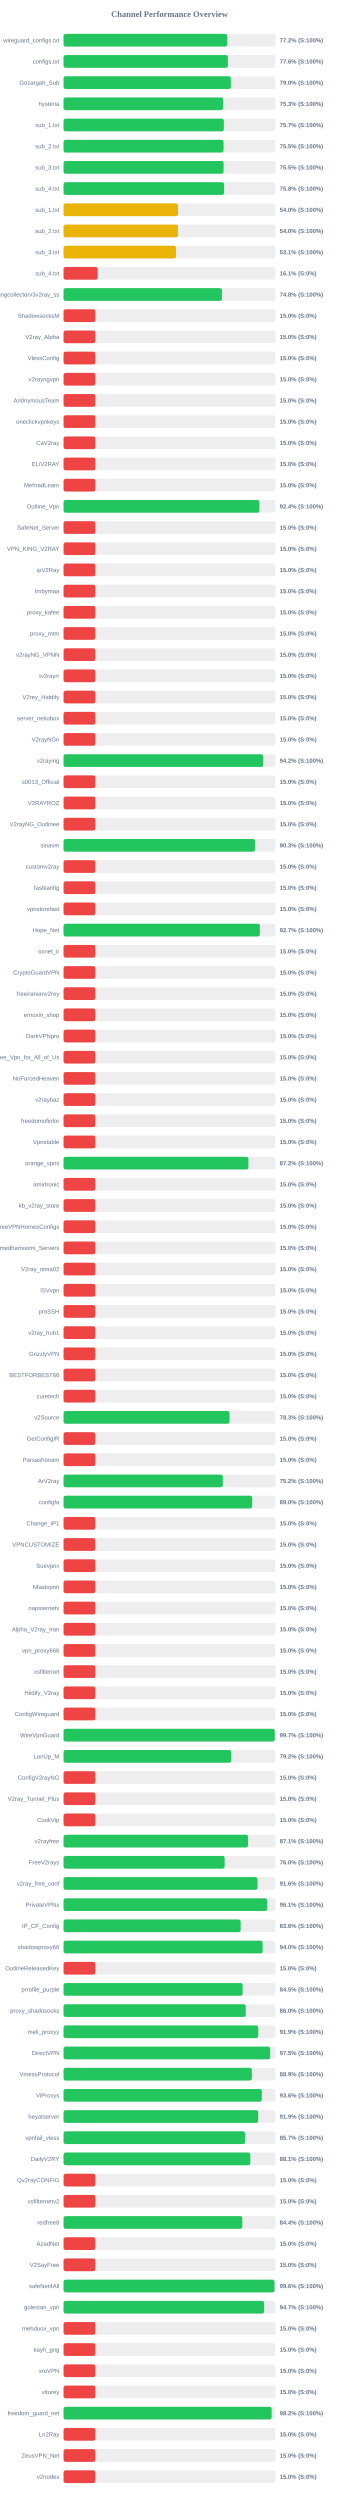
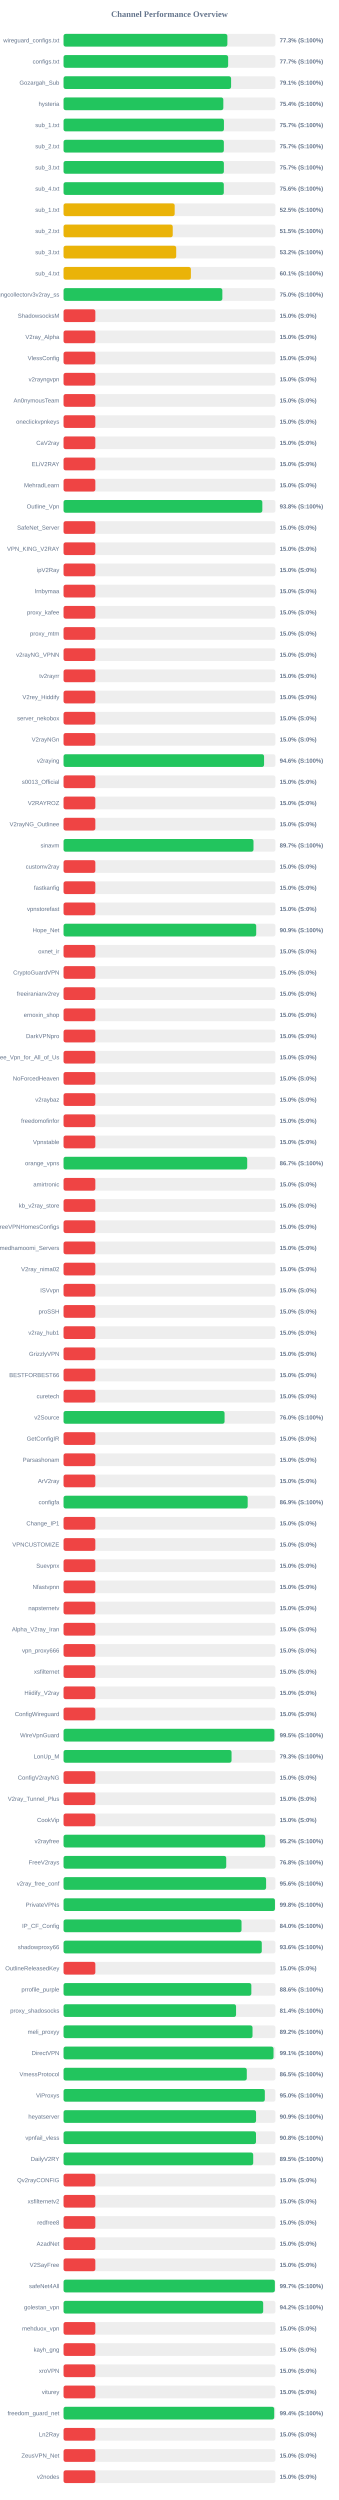
<svg xmlns="http://www.w3.org/2000/svg" width="800" height="5900" version="1.1">
  <style>
        .row { font: 14px Arial; fill: #64748b; }
        .score { font: bold 14px Arial; fill: #64748b; }
    </style>
  <text x="400" y="40" text-anchor="middle" font-size="20px" font-weight="bold" fill="#64748b">Channel Performance Overview</text>
  <rect x="150" y="80" width="500" height="30" fill="#eee" rx="5" />
-   <rect x="150" y="80" width="385.9" height="30" fill="#22c55e" rx="5" />
+   <rect x="150" y="80" width="386.6" height="30" fill="#22c55e" rx="5" />
  <text x="140" y="100" text-anchor="end" class="row">wireguard_configs.txt</text>
-   <text x="660" y="100" text-anchor="start" class="score">77.2% (S:100%)</text>
+   <text x="660" y="100" text-anchor="start" class="score">77.3% (S:100%)</text>
  <rect x="150" y="130" width="500" height="30" fill="#eee" rx="5" />
-   <rect x="150" y="130" width="387.8" height="30" fill="#22c55e" rx="5" />
+   <rect x="150" y="130" width="388.4" height="30" fill="#22c55e" rx="5" />
  <text x="140" y="150" text-anchor="end" class="row">configs.txt</text>
-   <text x="660" y="150" text-anchor="start" class="score">77.6% (S:100%)</text>
+   <text x="660" y="150" text-anchor="start" class="score">77.7% (S:100%)</text>
  <rect x="150" y="180" width="500" height="30" fill="#eee" rx="5" />
-   <rect x="150" y="180" width="394.8" height="30" fill="#22c55e" rx="5" />
+   <rect x="150" y="180" width="395.35" height="30" fill="#22c55e" rx="5" />
  <text x="140" y="200" text-anchor="end" class="row">Gozargah_Sub</text>
-   <text x="660" y="200" text-anchor="start" class="score">79.0% (S:100%)</text>
+   <text x="660" y="200" text-anchor="start" class="score">79.1% (S:100%)</text>
  <rect x="150" y="230" width="500" height="30" fill="#eee" rx="5" />
-   <rect x="150" y="230" width="376.5" height="30" fill="#22c55e" rx="5" />
+   <rect x="150" y="230" width="377.05" height="30" fill="#22c55e" rx="5" />
  <text x="140" y="250" text-anchor="end" class="row">hysteria</text>
-   <text x="660" y="250" text-anchor="start" class="score">75.3% (S:100%)</text>
+   <text x="660" y="250" text-anchor="start" class="score">75.4% (S:100%)</text>
  <rect x="150" y="280" width="500" height="30" fill="#eee" rx="5" />
-   <rect x="150" y="280" width="378.25" height="30" fill="#22c55e" rx="5" />
+   <rect x="150" y="280" width="378.5" height="30" fill="#22c55e" rx="5" />
  <text x="140" y="300" text-anchor="end" class="row">sub_1.txt</text>
  <text x="660" y="300" text-anchor="start" class="score">75.7% (S:100%)</text>
  <rect x="150" y="330" width="500" height="30" fill="#eee" rx="5" />
-   <rect x="150" y="330" width="377.55" height="30" fill="#22c55e" rx="5" />
+   <rect x="150" y="330" width="378.3" height="30" fill="#22c55e" rx="5" />
  <text x="140" y="350" text-anchor="end" class="row">sub_2.txt</text>
-   <text x="660" y="350" text-anchor="start" class="score">75.5% (S:100%)</text>
+   <text x="660" y="350" text-anchor="start" class="score">75.7% (S:100%)</text>
  <rect x="150" y="380" width="500" height="30" fill="#eee" rx="5" />
-   <rect x="150" y="380" width="377.75" height="30" fill="#22c55e" rx="5" />
+   <rect x="150" y="380" width="378.35" height="30" fill="#22c55e" rx="5" />
  <text x="140" y="400" text-anchor="end" class="row">sub_3.txt</text>
-   <text x="660" y="400" text-anchor="start" class="score">75.5% (S:100%)</text>
+   <text x="660" y="400" text-anchor="start" class="score">75.7% (S:100%)</text>
  <rect x="150" y="430" width="500" height="30" fill="#eee" rx="5" />
-   <rect x="150" y="430" width="378.85" height="30" fill="#22c55e" rx="5" />
+   <rect x="150" y="430" width="378.2" height="30" fill="#22c55e" rx="5" />
  <text x="140" y="450" text-anchor="end" class="row">sub_4.txt</text>
-   <text x="660" y="450" text-anchor="start" class="score">75.8% (S:100%)</text>
+   <text x="660" y="450" text-anchor="start" class="score">75.6% (S:100%)</text>
  <rect x="150" y="480" width="500" height="30" fill="#eee" rx="5" />
-   <rect x="150" y="480" width="270.1" height="30" fill="#eab308" rx="5" />
+   <rect x="150" y="480" width="262.25" height="30" fill="#eab308" rx="5" />
  <text x="140" y="500" text-anchor="end" class="row">sub_1.txt</text>
-   <text x="660" y="500" text-anchor="start" class="score">54.0% (S:100%)</text>
+   <text x="660" y="500" text-anchor="start" class="score">52.5% (S:100%)</text>
  <rect x="150" y="530" width="500" height="30" fill="#eee" rx="5" />
-   <rect x="150" y="530" width="269.9" height="30" fill="#eab308" rx="5" />
+   <rect x="150" y="530" width="257.65" height="30" fill="#eab308" rx="5" />
  <text x="140" y="550" text-anchor="end" class="row">sub_2.txt</text>
-   <text x="660" y="550" text-anchor="start" class="score">54.0% (S:100%)</text>
+   <text x="660" y="550" text-anchor="start" class="score">51.5% (S:100%)</text>
  <rect x="150" y="580" width="500" height="30" fill="#eee" rx="5" />
-   <rect x="150" y="580" width="265.35" height="30" fill="#eab308" rx="5" />
+   <rect x="150" y="580" width="265.85" height="30" fill="#eab308" rx="5" />
  <text x="140" y="600" text-anchor="end" class="row">sub_3.txt</text>
-   <text x="660" y="600" text-anchor="start" class="score">53.1% (S:100%)</text>
+   <text x="660" y="600" text-anchor="start" class="score">53.2% (S:100%)</text>
  <rect x="150" y="630" width="500" height="30" fill="#eee" rx="5" />
-   <rect x="150" y="630" width="80.6" height="30" fill="#ef4444" rx="5" />
+   <rect x="150" y="630" width="300.5" height="30" fill="#eab308" rx="5" />
  <text x="140" y="650" text-anchor="end" class="row">sub_4.txt</text>
-   <text x="660" y="650" text-anchor="start" class="score">16.1% (S:0%)</text>
+   <text x="660" y="650" text-anchor="start" class="score">60.1% (S:100%)</text>
  <rect x="150" y="680" width="500" height="30" fill="#eee" rx="5" />
-   <rect x="150" y="680" width="373.75" height="30" fill="#22c55e" rx="5" />
+   <rect x="150" y="680" width="374.75" height="30" fill="#22c55e" rx="5" />
  <text x="140" y="700" text-anchor="end" class="row">kayhgngcollectorv3v2ray_ss</text>
-   <text x="660" y="700" text-anchor="start" class="score">74.8% (S:100%)</text>
+   <text x="660" y="700" text-anchor="start" class="score">75.0% (S:100%)</text>
  <rect x="150" y="730" width="500" height="30" fill="#eee" rx="5" />
  <rect x="150" y="730" width="75.0" height="30" fill="#ef4444" rx="5" />
  <text x="140" y="750" text-anchor="end" class="row">ShadowsocksM</text>
  <text x="660" y="750" text-anchor="start" class="score">15.0% (S:0%)</text>
  <rect x="150" y="780" width="500" height="30" fill="#eee" rx="5" />
  <rect x="150" y="780" width="75.0" height="30" fill="#ef4444" rx="5" />
  <text x="140" y="800" text-anchor="end" class="row">V2ray_Alpha</text>
  <text x="660" y="800" text-anchor="start" class="score">15.0% (S:0%)</text>
  <rect x="150" y="830" width="500" height="30" fill="#eee" rx="5" />
  <rect x="150" y="830" width="75.0" height="30" fill="#ef4444" rx="5" />
  <text x="140" y="850" text-anchor="end" class="row">VlessConfig</text>
  <text x="660" y="850" text-anchor="start" class="score">15.0% (S:0%)</text>
  <rect x="150" y="880" width="500" height="30" fill="#eee" rx="5" />
  <rect x="150" y="880" width="75.0" height="30" fill="#ef4444" rx="5" />
  <text x="140" y="900" text-anchor="end" class="row">v2rayngvpn</text>
  <text x="660" y="900" text-anchor="start" class="score">15.0% (S:0%)</text>
  <rect x="150" y="930" width="500" height="30" fill="#eee" rx="5" />
  <rect x="150" y="930" width="75.0" height="30" fill="#ef4444" rx="5" />
  <text x="140" y="950" text-anchor="end" class="row">An0nymousTeam</text>
  <text x="660" y="950" text-anchor="start" class="score">15.0% (S:0%)</text>
  <rect x="150" y="980" width="500" height="30" fill="#eee" rx="5" />
  <rect x="150" y="980" width="75.0" height="30" fill="#ef4444" rx="5" />
  <text x="140" y="1000" text-anchor="end" class="row">oneclickvpnkeys</text>
  <text x="660" y="1000" text-anchor="start" class="score">15.0% (S:0%)</text>
  <rect x="150" y="1030" width="500" height="30" fill="#eee" rx="5" />
  <rect x="150" y="1030" width="75.0" height="30" fill="#ef4444" rx="5" />
  <text x="140" y="1050" text-anchor="end" class="row">CaV2ray</text>
  <text x="660" y="1050" text-anchor="start" class="score">15.0% (S:0%)</text>
  <rect x="150" y="1080" width="500" height="30" fill="#eee" rx="5" />
  <rect x="150" y="1080" width="75.0" height="30" fill="#ef4444" rx="5" />
  <text x="140" y="1100" text-anchor="end" class="row">ELiV2RAY</text>
  <text x="660" y="1100" text-anchor="start" class="score">15.0% (S:0%)</text>
  <rect x="150" y="1130" width="500" height="30" fill="#eee" rx="5" />
  <rect x="150" y="1130" width="75.0" height="30" fill="#ef4444" rx="5" />
  <text x="140" y="1150" text-anchor="end" class="row">MehradLearn</text>
  <text x="660" y="1150" text-anchor="start" class="score">15.0% (S:0%)</text>
  <rect x="150" y="1180" width="500" height="30" fill="#eee" rx="5" />
-   <rect x="150" y="1180" width="462.15" height="30" fill="#22c55e" rx="5" />
+   <rect x="150" y="1180" width="469.1" height="30" fill="#22c55e" rx="5" />
  <text x="140" y="1200" text-anchor="end" class="row">Outline_Vpn</text>
-   <text x="660" y="1200" text-anchor="start" class="score">92.4% (S:100%)</text>
+   <text x="660" y="1200" text-anchor="start" class="score">93.8% (S:100%)</text>
  <rect x="150" y="1230" width="500" height="30" fill="#eee" rx="5" />
  <rect x="150" y="1230" width="75.0" height="30" fill="#ef4444" rx="5" />
  <text x="140" y="1250" text-anchor="end" class="row">SafeNet_Server</text>
  <text x="660" y="1250" text-anchor="start" class="score">15.0% (S:0%)</text>
  <rect x="150" y="1280" width="500" height="30" fill="#eee" rx="5" />
  <rect x="150" y="1280" width="75.0" height="30" fill="#ef4444" rx="5" />
  <text x="140" y="1300" text-anchor="end" class="row">VPN_KING_V2RAY</text>
  <text x="660" y="1300" text-anchor="start" class="score">15.0% (S:0%)</text>
  <rect x="150" y="1330" width="500" height="30" fill="#eee" rx="5" />
  <rect x="150" y="1330" width="75.0" height="30" fill="#ef4444" rx="5" />
  <text x="140" y="1350" text-anchor="end" class="row">ipV2Ray</text>
  <text x="660" y="1350" text-anchor="start" class="score">15.0% (S:0%)</text>
  <rect x="150" y="1380" width="500" height="30" fill="#eee" rx="5" />
  <rect x="150" y="1380" width="75.0" height="30" fill="#ef4444" rx="5" />
  <text x="140" y="1400" text-anchor="end" class="row">lrnbymaa</text>
  <text x="660" y="1400" text-anchor="start" class="score">15.0% (S:0%)</text>
  <rect x="150" y="1430" width="500" height="30" fill="#eee" rx="5" />
  <rect x="150" y="1430" width="75.0" height="30" fill="#ef4444" rx="5" />
  <text x="140" y="1450" text-anchor="end" class="row">proxy_kafee</text>
  <text x="660" y="1450" text-anchor="start" class="score">15.0% (S:0%)</text>
  <rect x="150" y="1480" width="500" height="30" fill="#eee" rx="5" />
  <rect x="150" y="1480" width="75.0" height="30" fill="#ef4444" rx="5" />
  <text x="140" y="1500" text-anchor="end" class="row">proxy_mtm</text>
  <text x="660" y="1500" text-anchor="start" class="score">15.0% (S:0%)</text>
  <rect x="150" y="1530" width="500" height="30" fill="#eee" rx="5" />
  <rect x="150" y="1530" width="75.0" height="30" fill="#ef4444" rx="5" />
  <text x="140" y="1550" text-anchor="end" class="row">v2rayNG_VPNN</text>
  <text x="660" y="1550" text-anchor="start" class="score">15.0% (S:0%)</text>
  <rect x="150" y="1580" width="500" height="30" fill="#eee" rx="5" />
  <rect x="150" y="1580" width="75.0" height="30" fill="#ef4444" rx="5" />
  <text x="140" y="1600" text-anchor="end" class="row">tv2rayrr</text>
  <text x="660" y="1600" text-anchor="start" class="score">15.0% (S:0%)</text>
  <rect x="150" y="1630" width="500" height="30" fill="#eee" rx="5" />
  <rect x="150" y="1630" width="75.0" height="30" fill="#ef4444" rx="5" />
  <text x="140" y="1650" text-anchor="end" class="row">V2rey_Hiddify</text>
  <text x="660" y="1650" text-anchor="start" class="score">15.0% (S:0%)</text>
  <rect x="150" y="1680" width="500" height="30" fill="#eee" rx="5" />
  <rect x="150" y="1680" width="75.0" height="30" fill="#ef4444" rx="5" />
  <text x="140" y="1700" text-anchor="end" class="row">server_nekobox</text>
  <text x="660" y="1700" text-anchor="start" class="score">15.0% (S:0%)</text>
  <rect x="150" y="1730" width="500" height="30" fill="#eee" rx="5" />
  <rect x="150" y="1730" width="75.0" height="30" fill="#ef4444" rx="5" />
  <text x="140" y="1750" text-anchor="end" class="row">V2rayNGn</text>
  <text x="660" y="1750" text-anchor="start" class="score">15.0% (S:0%)</text>
  <rect x="150" y="1780" width="500" height="30" fill="#eee" rx="5" />
-   <rect x="150" y="1780" width="470.9" height="30" fill="#22c55e" rx="5" />
+   <rect x="150" y="1780" width="473.2" height="30" fill="#22c55e" rx="5" />
  <text x="140" y="1800" text-anchor="end" class="row">v2raying</text>
-   <text x="660" y="1800" text-anchor="start" class="score">94.2% (S:100%)</text>
+   <text x="660" y="1800" text-anchor="start" class="score">94.6% (S:100%)</text>
  <rect x="150" y="1830" width="500" height="30" fill="#eee" rx="5" />
  <rect x="150" y="1830" width="75.0" height="30" fill="#ef4444" rx="5" />
  <text x="140" y="1850" text-anchor="end" class="row">s0013_Official</text>
  <text x="660" y="1850" text-anchor="start" class="score">15.0% (S:0%)</text>
  <rect x="150" y="1880" width="500" height="30" fill="#eee" rx="5" />
  <rect x="150" y="1880" width="75.0" height="30" fill="#ef4444" rx="5" />
  <text x="140" y="1900" text-anchor="end" class="row">V2RAYROZ</text>
  <text x="660" y="1900" text-anchor="start" class="score">15.0% (S:0%)</text>
  <rect x="150" y="1930" width="500" height="30" fill="#eee" rx="5" />
  <rect x="150" y="1930" width="75.0" height="30" fill="#ef4444" rx="5" />
  <text x="140" y="1950" text-anchor="end" class="row">V2rayNG_Outlinee</text>
  <text x="660" y="1950" text-anchor="start" class="score">15.0% (S:0%)</text>
  <rect x="150" y="1980" width="500" height="30" fill="#eee" rx="5" />
-   <rect x="150" y="1980" width="451.75" height="30" fill="#22c55e" rx="5" />
+   <rect x="150" y="1980" width="448.25" height="30" fill="#22c55e" rx="5" />
  <text x="140" y="2000" text-anchor="end" class="row">sinavm</text>
-   <text x="660" y="2000" text-anchor="start" class="score">90.3% (S:100%)</text>
+   <text x="660" y="2000" text-anchor="start" class="score">89.7% (S:100%)</text>
  <rect x="150" y="2030" width="500" height="30" fill="#eee" rx="5" />
  <rect x="150" y="2030" width="75.0" height="30" fill="#ef4444" rx="5" />
  <text x="140" y="2050" text-anchor="end" class="row">customv2ray</text>
  <text x="660" y="2050" text-anchor="start" class="score">15.0% (S:0%)</text>
  <rect x="150" y="2080" width="500" height="30" fill="#eee" rx="5" />
  <rect x="150" y="2080" width="75.0" height="30" fill="#ef4444" rx="5" />
  <text x="140" y="2100" text-anchor="end" class="row">fastkanfig</text>
  <text x="660" y="2100" text-anchor="start" class="score">15.0% (S:0%)</text>
  <rect x="150" y="2130" width="500" height="30" fill="#eee" rx="5" />
  <rect x="150" y="2130" width="75.0" height="30" fill="#ef4444" rx="5" />
  <text x="140" y="2150" text-anchor="end" class="row">vpnstorefast</text>
  <text x="660" y="2150" text-anchor="start" class="score">15.0% (S:0%)</text>
  <rect x="150" y="2180" width="500" height="30" fill="#eee" rx="5" />
-   <rect x="150" y="2180" width="463.25" height="30" fill="#22c55e" rx="5" />
+   <rect x="150" y="2180" width="454.65" height="30" fill="#22c55e" rx="5" />
  <text x="140" y="2200" text-anchor="end" class="row">Hope_Net</text>
-   <text x="660" y="2200" text-anchor="start" class="score">92.7% (S:100%)</text>
+   <text x="660" y="2200" text-anchor="start" class="score">90.9% (S:100%)</text>
  <rect x="150" y="2230" width="500" height="30" fill="#eee" rx="5" />
  <rect x="150" y="2230" width="75.0" height="30" fill="#ef4444" rx="5" />
  <text x="140" y="2250" text-anchor="end" class="row">oxnet_ir</text>
  <text x="660" y="2250" text-anchor="start" class="score">15.0% (S:0%)</text>
  <rect x="150" y="2280" width="500" height="30" fill="#eee" rx="5" />
  <rect x="150" y="2280" width="75.0" height="30" fill="#ef4444" rx="5" />
  <text x="140" y="2300" text-anchor="end" class="row">CryptoGuardVPN</text>
  <text x="660" y="2300" text-anchor="start" class="score">15.0% (S:0%)</text>
  <rect x="150" y="2330" width="500" height="30" fill="#eee" rx="5" />
  <rect x="150" y="2330" width="75.0" height="30" fill="#ef4444" rx="5" />
  <text x="140" y="2350" text-anchor="end" class="row">freeiranianv2rey</text>
  <text x="660" y="2350" text-anchor="start" class="score">15.0% (S:0%)</text>
  <rect x="150" y="2380" width="500" height="30" fill="#eee" rx="5" />
  <rect x="150" y="2380" width="75.0" height="30" fill="#ef4444" rx="5" />
  <text x="140" y="2400" text-anchor="end" class="row">ernoxin_shop</text>
  <text x="660" y="2400" text-anchor="start" class="score">15.0% (S:0%)</text>
  <rect x="150" y="2430" width="500" height="30" fill="#eee" rx="5" />
  <rect x="150" y="2430" width="75.0" height="30" fill="#ef4444" rx="5" />
  <text x="140" y="2450" text-anchor="end" class="row">DarkVPNpro</text>
  <text x="660" y="2450" text-anchor="start" class="score">15.0% (S:0%)</text>
  <rect x="150" y="2480" width="500" height="30" fill="#eee" rx="5" />
  <rect x="150" y="2480" width="75.0" height="30" fill="#ef4444" rx="5" />
  <text x="140" y="2500" text-anchor="end" class="row">Free_Vpn_for_All_of_Us</text>
  <text x="660" y="2500" text-anchor="start" class="score">15.0% (S:0%)</text>
  <rect x="150" y="2530" width="500" height="30" fill="#eee" rx="5" />
  <rect x="150" y="2530" width="75.0" height="30" fill="#ef4444" rx="5" />
  <text x="140" y="2550" text-anchor="end" class="row">NoForcedHeaven</text>
  <text x="660" y="2550" text-anchor="start" class="score">15.0% (S:0%)</text>
  <rect x="150" y="2580" width="500" height="30" fill="#eee" rx="5" />
  <rect x="150" y="2580" width="75.0" height="30" fill="#ef4444" rx="5" />
  <text x="140" y="2600" text-anchor="end" class="row">v2raybaz</text>
  <text x="660" y="2600" text-anchor="start" class="score">15.0% (S:0%)</text>
  <rect x="150" y="2630" width="500" height="30" fill="#eee" rx="5" />
  <rect x="150" y="2630" width="75.0" height="30" fill="#ef4444" rx="5" />
  <text x="140" y="2650" text-anchor="end" class="row">freedomofinfor</text>
  <text x="660" y="2650" text-anchor="start" class="score">15.0% (S:0%)</text>
  <rect x="150" y="2680" width="500" height="30" fill="#eee" rx="5" />
  <rect x="150" y="2680" width="75.0" height="30" fill="#ef4444" rx="5" />
  <text x="140" y="2700" text-anchor="end" class="row">Vpnstable</text>
  <text x="660" y="2700" text-anchor="start" class="score">15.0% (S:0%)</text>
  <rect x="150" y="2730" width="500" height="30" fill="#eee" rx="5" />
-   <rect x="150" y="2730" width="436.25" height="30" fill="#22c55e" rx="5" />
+   <rect x="150" y="2730" width="433.4" height="30" fill="#22c55e" rx="5" />
  <text x="140" y="2750" text-anchor="end" class="row">orange_vpns</text>
-   <text x="660" y="2750" text-anchor="start" class="score">87.2% (S:100%)</text>
+   <text x="660" y="2750" text-anchor="start" class="score">86.7% (S:100%)</text>
  <rect x="150" y="2780" width="500" height="30" fill="#eee" rx="5" />
  <rect x="150" y="2780" width="75.0" height="30" fill="#ef4444" rx="5" />
  <text x="140" y="2800" text-anchor="end" class="row">amirtronic</text>
  <text x="660" y="2800" text-anchor="start" class="score">15.0% (S:0%)</text>
  <rect x="150" y="2830" width="500" height="30" fill="#eee" rx="5" />
  <rect x="150" y="2830" width="75.0" height="30" fill="#ef4444" rx="5" />
  <text x="140" y="2850" text-anchor="end" class="row">kb_v2ray_store</text>
  <text x="660" y="2850" text-anchor="start" class="score">15.0% (S:0%)</text>
  <rect x="150" y="2880" width="500" height="30" fill="#eee" rx="5" />
  <rect x="150" y="2880" width="75.0" height="30" fill="#ef4444" rx="5" />
  <text x="140" y="2900" text-anchor="end" class="row">FreeVPNHomesConfigs</text>
  <text x="660" y="2900" text-anchor="start" class="score">15.0% (S:0%)</text>
  <rect x="150" y="2930" width="500" height="30" fill="#eee" rx="5" />
  <rect x="150" y="2930" width="75.0" height="30" fill="#ef4444" rx="5" />
  <text x="140" y="2950" text-anchor="end" class="row">Ahmedhamoomi_Servers</text>
  <text x="660" y="2950" text-anchor="start" class="score">15.0% (S:0%)</text>
  <rect x="150" y="2980" width="500" height="30" fill="#eee" rx="5" />
  <rect x="150" y="2980" width="75.0" height="30" fill="#ef4444" rx="5" />
  <text x="140" y="3000" text-anchor="end" class="row">V2ray_nima02</text>
  <text x="660" y="3000" text-anchor="start" class="score">15.0% (S:0%)</text>
  <rect x="150" y="3030" width="500" height="30" fill="#eee" rx="5" />
  <rect x="150" y="3030" width="75.0" height="30" fill="#ef4444" rx="5" />
  <text x="140" y="3050" text-anchor="end" class="row">ISVvpn</text>
  <text x="660" y="3050" text-anchor="start" class="score">15.0% (S:0%)</text>
  <rect x="150" y="3080" width="500" height="30" fill="#eee" rx="5" />
  <rect x="150" y="3080" width="75.0" height="30" fill="#ef4444" rx="5" />
  <text x="140" y="3100" text-anchor="end" class="row">proSSH</text>
  <text x="660" y="3100" text-anchor="start" class="score">15.0% (S:0%)</text>
  <rect x="150" y="3130" width="500" height="30" fill="#eee" rx="5" />
  <rect x="150" y="3130" width="75.0" height="30" fill="#ef4444" rx="5" />
  <text x="140" y="3150" text-anchor="end" class="row">v2ray_hub1</text>
  <text x="660" y="3150" text-anchor="start" class="score">15.0% (S:0%)</text>
  <rect x="150" y="3180" width="500" height="30" fill="#eee" rx="5" />
  <rect x="150" y="3180" width="75.0" height="30" fill="#ef4444" rx="5" />
  <text x="140" y="3200" text-anchor="end" class="row">GrizzlyVPN</text>
  <text x="660" y="3200" text-anchor="start" class="score">15.0% (S:0%)</text>
  <rect x="150" y="3230" width="500" height="30" fill="#eee" rx="5" />
  <rect x="150" y="3230" width="75.0" height="30" fill="#ef4444" rx="5" />
  <text x="140" y="3250" text-anchor="end" class="row">BESTFORBEST66</text>
  <text x="660" y="3250" text-anchor="start" class="score">15.0% (S:0%)</text>
  <rect x="150" y="3280" width="500" height="30" fill="#eee" rx="5" />
  <rect x="150" y="3280" width="75.0" height="30" fill="#ef4444" rx="5" />
  <text x="140" y="3300" text-anchor="end" class="row">curetech</text>
  <text x="660" y="3300" text-anchor="start" class="score">15.0% (S:0%)</text>
  <rect x="150" y="3330" width="500" height="30" fill="#eee" rx="5" />
-   <rect x="150" y="3330" width="391.7" height="30" fill="#22c55e" rx="5" />
+   <rect x="150" y="3330" width="380.0" height="30" fill="#22c55e" rx="5" />
  <text x="140" y="3350" text-anchor="end" class="row">v2Source</text>
-   <text x="660" y="3350" text-anchor="start" class="score">78.3% (S:100%)</text>
+   <text x="660" y="3350" text-anchor="start" class="score">76.0% (S:100%)</text>
  <rect x="150" y="3380" width="500" height="30" fill="#eee" rx="5" />
  <rect x="150" y="3380" width="75.0" height="30" fill="#ef4444" rx="5" />
  <text x="140" y="3400" text-anchor="end" class="row">GetConfigIR</text>
  <text x="660" y="3400" text-anchor="start" class="score">15.0% (S:0%)</text>
  <rect x="150" y="3430" width="500" height="30" fill="#eee" rx="5" />
  <rect x="150" y="3430" width="75.0" height="30" fill="#ef4444" rx="5" />
  <text x="140" y="3450" text-anchor="end" class="row">Parsashonam</text>
  <text x="660" y="3450" text-anchor="start" class="score">15.0% (S:0%)</text>
  <rect x="150" y="3480" width="500" height="30" fill="#eee" rx="5" />
-   <rect x="150" y="3480" width="375.9" height="30" fill="#22c55e" rx="5" />
+   <rect x="150" y="3480" width="75.0" height="30" fill="#ef4444" rx="5" />
  <text x="140" y="3500" text-anchor="end" class="row">ArV2ray</text>
-   <text x="660" y="3500" text-anchor="start" class="score">75.2% (S:100%)</text>
+   <text x="660" y="3500" text-anchor="start" class="score">15.0% (S:0%)</text>
  <rect x="150" y="3530" width="500" height="30" fill="#eee" rx="5" />
-   <rect x="150" y="3530" width="445.25" height="30" fill="#22c55e" rx="5" />
+   <rect x="150" y="3530" width="434.55" height="30" fill="#22c55e" rx="5" />
  <text x="140" y="3550" text-anchor="end" class="row">configfa</text>
-   <text x="660" y="3550" text-anchor="start" class="score">89.0% (S:100%)</text>
+   <text x="660" y="3550" text-anchor="start" class="score">86.9% (S:100%)</text>
  <rect x="150" y="3580" width="500" height="30" fill="#eee" rx="5" />
  <rect x="150" y="3580" width="75.0" height="30" fill="#ef4444" rx="5" />
  <text x="140" y="3600" text-anchor="end" class="row">Change_IP1</text>
  <text x="660" y="3600" text-anchor="start" class="score">15.0% (S:0%)</text>
  <rect x="150" y="3630" width="500" height="30" fill="#eee" rx="5" />
  <rect x="150" y="3630" width="75.0" height="30" fill="#ef4444" rx="5" />
  <text x="140" y="3650" text-anchor="end" class="row">VPNCUSTOMIZE</text>
  <text x="660" y="3650" text-anchor="start" class="score">15.0% (S:0%)</text>
  <rect x="150" y="3680" width="500" height="30" fill="#eee" rx="5" />
  <rect x="150" y="3680" width="75.0" height="30" fill="#ef4444" rx="5" />
  <text x="140" y="3700" text-anchor="end" class="row">Suevpnx</text>
  <text x="660" y="3700" text-anchor="start" class="score">15.0% (S:0%)</text>
  <rect x="150" y="3730" width="500" height="30" fill="#eee" rx="5" />
  <rect x="150" y="3730" width="75.0" height="30" fill="#ef4444" rx="5" />
  <text x="140" y="3750" text-anchor="end" class="row">Nfastvpnn</text>
  <text x="660" y="3750" text-anchor="start" class="score">15.0% (S:0%)</text>
  <rect x="150" y="3780" width="500" height="30" fill="#eee" rx="5" />
  <rect x="150" y="3780" width="75.0" height="30" fill="#ef4444" rx="5" />
  <text x="140" y="3800" text-anchor="end" class="row">napsternetv</text>
  <text x="660" y="3800" text-anchor="start" class="score">15.0% (S:0%)</text>
  <rect x="150" y="3830" width="500" height="30" fill="#eee" rx="5" />
  <rect x="150" y="3830" width="75.0" height="30" fill="#ef4444" rx="5" />
  <text x="140" y="3850" text-anchor="end" class="row">Alpha_V2ray_Iran</text>
  <text x="660" y="3850" text-anchor="start" class="score">15.0% (S:0%)</text>
  <rect x="150" y="3880" width="500" height="30" fill="#eee" rx="5" />
  <rect x="150" y="3880" width="75.0" height="30" fill="#ef4444" rx="5" />
  <text x="140" y="3900" text-anchor="end" class="row">vpn_proxy666</text>
  <text x="660" y="3900" text-anchor="start" class="score">15.0% (S:0%)</text>
  <rect x="150" y="3930" width="500" height="30" fill="#eee" rx="5" />
  <rect x="150" y="3930" width="75.0" height="30" fill="#ef4444" rx="5" />
  <text x="140" y="3950" text-anchor="end" class="row">xsfilternet</text>
  <text x="660" y="3950" text-anchor="start" class="score">15.0% (S:0%)</text>
  <rect x="150" y="3980" width="500" height="30" fill="#eee" rx="5" />
  <rect x="150" y="3980" width="75.0" height="30" fill="#ef4444" rx="5" />
  <text x="140" y="4000" text-anchor="end" class="row">Hiidify_V2ray</text>
  <text x="660" y="4000" text-anchor="start" class="score">15.0% (S:0%)</text>
  <rect x="150" y="4030" width="500" height="30" fill="#eee" rx="5" />
  <rect x="150" y="4030" width="75.0" height="30" fill="#ef4444" rx="5" />
  <text x="140" y="4050" text-anchor="end" class="row">ConfigWireguard</text>
  <text x="660" y="4050" text-anchor="start" class="score">15.0% (S:0%)</text>
  <rect x="150" y="4080" width="500" height="30" fill="#eee" rx="5" />
-   <rect x="150" y="4080" width="498.45" height="30" fill="#22c55e" rx="5" />
+   <rect x="150" y="4080" width="497.55" height="30" fill="#22c55e" rx="5" />
  <text x="140" y="4100" text-anchor="end" class="row">WireVpnGuard</text>
-   <text x="660" y="4100" text-anchor="start" class="score">99.7% (S:100%)</text>
+   <text x="660" y="4100" text-anchor="start" class="score">99.5% (S:100%)</text>
  <rect x="150" y="4130" width="500" height="30" fill="#eee" rx="5" />
-   <rect x="150" y="4130" width="395.75" height="30" fill="#22c55e" rx="5" />
+   <rect x="150" y="4130" width="396.45" height="30" fill="#22c55e" rx="5" />
  <text x="140" y="4150" text-anchor="end" class="row">LonUp_M</text>
-   <text x="660" y="4150" text-anchor="start" class="score">79.2% (S:100%)</text>
+   <text x="660" y="4150" text-anchor="start" class="score">79.3% (S:100%)</text>
  <rect x="150" y="4180" width="500" height="30" fill="#eee" rx="5" />
  <rect x="150" y="4180" width="75.0" height="30" fill="#ef4444" rx="5" />
  <text x="140" y="4200" text-anchor="end" class="row">ConfigV2rayNG</text>
  <text x="660" y="4200" text-anchor="start" class="score">15.0% (S:0%)</text>
  <rect x="150" y="4230" width="500" height="30" fill="#eee" rx="5" />
  <rect x="150" y="4230" width="75.0" height="30" fill="#ef4444" rx="5" />
  <text x="140" y="4250" text-anchor="end" class="row">V2ray_Tunnel_Plus</text>
  <text x="660" y="4250" text-anchor="start" class="score">15.0% (S:0%)</text>
  <rect x="150" y="4280" width="500" height="30" fill="#eee" rx="5" />
  <rect x="150" y="4280" width="75.0" height="30" fill="#ef4444" rx="5" />
  <text x="140" y="4300" text-anchor="end" class="row">CookVip</text>
  <text x="660" y="4300" text-anchor="start" class="score">15.0% (S:0%)</text>
  <rect x="150" y="4330" width="500" height="30" fill="#eee" rx="5" />
-   <rect x="150" y="4330" width="435.4" height="30" fill="#22c55e" rx="5" />
+   <rect x="150" y="4330" width="475.9" height="30" fill="#22c55e" rx="5" />
  <text x="140" y="4350" text-anchor="end" class="row">v2rayfree</text>
-   <text x="660" y="4350" text-anchor="start" class="score">87.1% (S:100%)</text>
+   <text x="660" y="4350" text-anchor="start" class="score">95.2% (S:100%)</text>
  <rect x="150" y="4380" width="500" height="30" fill="#eee" rx="5" />
-   <rect x="150" y="4380" width="380.15" height="30" fill="#22c55e" rx="5" />
+   <rect x="150" y="4380" width="383.9" height="30" fill="#22c55e" rx="5" />
  <text x="140" y="4400" text-anchor="end" class="row">FreeV2rays</text>
-   <text x="660" y="4400" text-anchor="start" class="score">76.0% (S:100%)</text>
+   <text x="660" y="4400" text-anchor="start" class="score">76.8% (S:100%)</text>
  <rect x="150" y="4430" width="500" height="30" fill="#eee" rx="5" />
-   <rect x="150" y="4430" width="457.8" height="30" fill="#22c55e" rx="5" />
+   <rect x="150" y="4430" width="478.0" height="30" fill="#22c55e" rx="5" />
  <text x="140" y="4450" text-anchor="end" class="row">v2ray_free_conf</text>
-   <text x="660" y="4450" text-anchor="start" class="score">91.6% (S:100%)</text>
+   <text x="660" y="4450" text-anchor="start" class="score">95.6% (S:100%)</text>
  <rect x="150" y="4480" width="500" height="30" fill="#eee" rx="5" />
-   <rect x="150" y="4480" width="480.35" height="30" fill="#22c55e" rx="5" />
+   <rect x="150" y="4480" width="498.9" height="30" fill="#22c55e" rx="5" />
  <text x="140" y="4500" text-anchor="end" class="row">PrivateVPNs</text>
-   <text x="660" y="4500" text-anchor="start" class="score">96.1% (S:100%)</text>
+   <text x="660" y="4500" text-anchor="start" class="score">99.8% (S:100%)</text>
  <rect x="150" y="4530" width="500" height="30" fill="#eee" rx="5" />
-   <rect x="150" y="4530" width="417.95" height="30" fill="#22c55e" rx="5" />
+   <rect x="150" y="4530" width="420.0" height="30" fill="#22c55e" rx="5" />
  <text x="140" y="4550" text-anchor="end" class="row">IP_CF_Config</text>
-   <text x="660" y="4550" text-anchor="start" class="score">83.6% (S:100%)</text>
+   <text x="660" y="4550" text-anchor="start" class="score">84.0% (S:100%)</text>
  <rect x="150" y="4580" width="500" height="30" fill="#eee" rx="5" />
-   <rect x="150" y="4580" width="469.8" height="30" fill="#22c55e" rx="5" />
+   <rect x="150" y="4580" width="467.8" height="30" fill="#22c55e" rx="5" />
  <text x="140" y="4600" text-anchor="end" class="row">shadowproxy66</text>
-   <text x="660" y="4600" text-anchor="start" class="score">94.0% (S:100%)</text>
+   <text x="660" y="4600" text-anchor="start" class="score">93.6% (S:100%)</text>
  <rect x="150" y="4630" width="500" height="30" fill="#eee" rx="5" />
  <rect x="150" y="4630" width="75.0" height="30" fill="#ef4444" rx="5" />
  <text x="140" y="4650" text-anchor="end" class="row">OutlineReleasedKey</text>
  <text x="660" y="4650" text-anchor="start" class="score">15.0% (S:0%)</text>
  <rect x="150" y="4680" width="500" height="30" fill="#eee" rx="5" />
-   <rect x="150" y="4680" width="422.6" height="30" fill="#22c55e" rx="5" />
+   <rect x="150" y="4680" width="443.15" height="30" fill="#22c55e" rx="5" />
  <text x="140" y="4700" text-anchor="end" class="row">prrofile_purple</text>
-   <text x="660" y="4700" text-anchor="start" class="score">84.5% (S:100%)</text>
+   <text x="660" y="4700" text-anchor="start" class="score">88.6% (S:100%)</text>
  <rect x="150" y="4730" width="500" height="30" fill="#eee" rx="5" />
-   <rect x="150" y="4730" width="429.9" height="30" fill="#22c55e" rx="5" />
+   <rect x="150" y="4730" width="407.1" height="30" fill="#22c55e" rx="5" />
  <text x="140" y="4750" text-anchor="end" class="row">proxy_shadosocks</text>
-   <text x="660" y="4750" text-anchor="start" class="score">86.0% (S:100%)</text>
+   <text x="660" y="4750" text-anchor="start" class="score">81.4% (S:100%)</text>
  <rect x="150" y="4780" width="500" height="30" fill="#eee" rx="5" />
-   <rect x="150" y="4780" width="459.4" height="30" fill="#22c55e" rx="5" />
+   <rect x="150" y="4780" width="445.95" height="30" fill="#22c55e" rx="5" />
  <text x="140" y="4800" text-anchor="end" class="row">meli_proxyy</text>
-   <text x="660" y="4800" text-anchor="start" class="score">91.9% (S:100%)</text>
+   <text x="660" y="4800" text-anchor="start" class="score">89.2% (S:100%)</text>
  <rect x="150" y="4830" width="500" height="30" fill="#eee" rx="5" />
-   <rect x="150" y="4830" width="487.55" height="30" fill="#22c55e" rx="5" />
+   <rect x="150" y="4830" width="495.5" height="30" fill="#22c55e" rx="5" />
  <text x="140" y="4850" text-anchor="end" class="row">DirectVPN</text>
-   <text x="660" y="4850" text-anchor="start" class="score">97.5% (S:100%)</text>
+   <text x="660" y="4850" text-anchor="start" class="score">99.1% (S:100%)</text>
  <rect x="150" y="4880" width="500" height="30" fill="#eee" rx="5" />
-   <rect x="150" y="4880" width="444.4" height="30" fill="#22c55e" rx="5" />
+   <rect x="150" y="4880" width="432.45" height="30" fill="#22c55e" rx="5" />
  <text x="140" y="4900" text-anchor="end" class="row">VmessProtocol</text>
-   <text x="660" y="4900" text-anchor="start" class="score">88.9% (S:100%)</text>
+   <text x="660" y="4900" text-anchor="start" class="score">86.5% (S:100%)</text>
  <rect x="150" y="4930" width="500" height="30" fill="#eee" rx="5" />
-   <rect x="150" y="4930" width="467.85" height="30" fill="#22c55e" rx="5" />
+   <rect x="150" y="4930" width="475.0" height="30" fill="#22c55e" rx="5" />
  <text x="140" y="4950" text-anchor="end" class="row">ViProxys</text>
-   <text x="660" y="4950" text-anchor="start" class="score">93.6% (S:100%)</text>
+   <text x="660" y="4950" text-anchor="start" class="score">95.0% (S:100%)</text>
  <rect x="150" y="4980" width="500" height="30" fill="#eee" rx="5" />
-   <rect x="150" y="4980" width="459.4" height="30" fill="#22c55e" rx="5" />
+   <rect x="150" y="4980" width="454.3" height="30" fill="#22c55e" rx="5" />
  <text x="140" y="5000" text-anchor="end" class="row">heyatserver</text>
-   <text x="660" y="5000" text-anchor="start" class="score">91.9% (S:100%)</text>
+   <text x="660" y="5000" text-anchor="start" class="score">90.9% (S:100%)</text>
  <rect x="150" y="5030" width="500" height="30" fill="#eee" rx="5" />
-   <rect x="150" y="5030" width="428.35" height="30" fill="#22c55e" rx="5" />
+   <rect x="150" y="5030" width="454.15" height="30" fill="#22c55e" rx="5" />
  <text x="140" y="5050" text-anchor="end" class="row">vpnfail_vless</text>
-   <text x="660" y="5050" text-anchor="start" class="score">85.7% (S:100%)</text>
+   <text x="660" y="5050" text-anchor="start" class="score">90.8% (S:100%)</text>
  <rect x="150" y="5080" width="500" height="30" fill="#eee" rx="5" />
-   <rect x="150" y="5080" width="440.7" height="30" fill="#22c55e" rx="5" />
+   <rect x="150" y="5080" width="447.55" height="30" fill="#22c55e" rx="5" />
  <text x="140" y="5100" text-anchor="end" class="row">DailyV2RY</text>
-   <text x="660" y="5100" text-anchor="start" class="score">88.1% (S:100%)</text>
+   <text x="660" y="5100" text-anchor="start" class="score">89.5% (S:100%)</text>
  <rect x="150" y="5130" width="500" height="30" fill="#eee" rx="5" />
  <rect x="150" y="5130" width="75.0" height="30" fill="#ef4444" rx="5" />
  <text x="140" y="5150" text-anchor="end" class="row">Qv2rayCONFIG</text>
  <text x="660" y="5150" text-anchor="start" class="score">15.0% (S:0%)</text>
  <rect x="150" y="5180" width="500" height="30" fill="#eee" rx="5" />
  <rect x="150" y="5180" width="75.0" height="30" fill="#ef4444" rx="5" />
  <text x="140" y="5200" text-anchor="end" class="row">xsfilternetv2</text>
  <text x="660" y="5200" text-anchor="start" class="score">15.0% (S:0%)</text>
  <rect x="150" y="5230" width="500" height="30" fill="#eee" rx="5" />
-   <rect x="150" y="5230" width="421.8" height="30" fill="#22c55e" rx="5" />
+   <rect x="150" y="5230" width="75.0" height="30" fill="#ef4444" rx="5" />
  <text x="140" y="5250" text-anchor="end" class="row">redfree8</text>
-   <text x="660" y="5250" text-anchor="start" class="score">84.4% (S:100%)</text>
+   <text x="660" y="5250" text-anchor="start" class="score">15.0% (S:0%)</text>
  <rect x="150" y="5280" width="500" height="30" fill="#eee" rx="5" />
  <rect x="150" y="5280" width="75.0" height="30" fill="#ef4444" rx="5" />
  <text x="140" y="5300" text-anchor="end" class="row">AzadNet</text>
  <text x="660" y="5300" text-anchor="start" class="score">15.0% (S:0%)</text>
  <rect x="150" y="5330" width="500" height="30" fill="#eee" rx="5" />
  <rect x="150" y="5330" width="75.0" height="30" fill="#ef4444" rx="5" />
  <text x="140" y="5350" text-anchor="end" class="row">V2SayFree</text>
  <text x="660" y="5350" text-anchor="start" class="score">15.0% (S:0%)</text>
  <rect x="150" y="5380" width="500" height="30" fill="#eee" rx="5" />
-   <rect x="150" y="5380" width="497.85" height="30" fill="#22c55e" rx="5" />
+   <rect x="150" y="5380" width="498.7" height="30" fill="#22c55e" rx="5" />
  <text x="140" y="5400" text-anchor="end" class="row">safeNet4All</text>
-   <text x="660" y="5400" text-anchor="start" class="score">99.6% (S:100%)</text>
+   <text x="660" y="5400" text-anchor="start" class="score">99.7% (S:100%)</text>
  <rect x="150" y="5430" width="500" height="30" fill="#eee" rx="5" />
-   <rect x="150" y="5430" width="473.4" height="30" fill="#22c55e" rx="5" />
+   <rect x="150" y="5430" width="471.1" height="30" fill="#22c55e" rx="5" />
  <text x="140" y="5450" text-anchor="end" class="row">golestan_vpn</text>
-   <text x="660" y="5450" text-anchor="start" class="score">94.7% (S:100%)</text>
+   <text x="660" y="5450" text-anchor="start" class="score">94.2% (S:100%)</text>
  <rect x="150" y="5480" width="500" height="30" fill="#eee" rx="5" />
  <rect x="150" y="5480" width="75.0" height="30" fill="#ef4444" rx="5" />
  <text x="140" y="5500" text-anchor="end" class="row">mehduox_vpn</text>
  <text x="660" y="5500" text-anchor="start" class="score">15.0% (S:0%)</text>
  <rect x="150" y="5530" width="500" height="30" fill="#eee" rx="5" />
  <rect x="150" y="5530" width="75.0" height="30" fill="#ef4444" rx="5" />
  <text x="140" y="5550" text-anchor="end" class="row">kayh_gng</text>
  <text x="660" y="5550" text-anchor="start" class="score">15.0% (S:0%)</text>
  <rect x="150" y="5580" width="500" height="30" fill="#eee" rx="5" />
  <rect x="150" y="5580" width="75.0" height="30" fill="#ef4444" rx="5" />
  <text x="140" y="5600" text-anchor="end" class="row">xroVPN</text>
  <text x="660" y="5600" text-anchor="start" class="score">15.0% (S:0%)</text>
  <rect x="150" y="5630" width="500" height="30" fill="#eee" rx="5" />
  <rect x="150" y="5630" width="75.0" height="30" fill="#ef4444" rx="5" />
  <text x="140" y="5650" text-anchor="end" class="row">viturey</text>
  <text x="660" y="5650" text-anchor="start" class="score">15.0% (S:0%)</text>
  <rect x="150" y="5680" width="500" height="30" fill="#eee" rx="5" />
-   <rect x="150" y="5680" width="491.05" height="30" fill="#22c55e" rx="5" />
+   <rect x="150" y="5680" width="497.1" height="30" fill="#22c55e" rx="5" />
  <text x="140" y="5700" text-anchor="end" class="row">freedom_guard_net</text>
-   <text x="660" y="5700" text-anchor="start" class="score">98.2% (S:100%)</text>
+   <text x="660" y="5700" text-anchor="start" class="score">99.4% (S:100%)</text>
  <rect x="150" y="5730" width="500" height="30" fill="#eee" rx="5" />
  <rect x="150" y="5730" width="75.0" height="30" fill="#ef4444" rx="5" />
  <text x="140" y="5750" text-anchor="end" class="row">Ln2Ray</text>
  <text x="660" y="5750" text-anchor="start" class="score">15.0% (S:0%)</text>
  <rect x="150" y="5780" width="500" height="30" fill="#eee" rx="5" />
  <rect x="150" y="5780" width="75.0" height="30" fill="#ef4444" rx="5" />
  <text x="140" y="5800" text-anchor="end" class="row">ZeusVPN_Net</text>
  <text x="660" y="5800" text-anchor="start" class="score">15.0% (S:0%)</text>
  <rect x="150" y="5830" width="500" height="30" fill="#eee" rx="5" />
  <rect x="150" y="5830" width="75.0" height="30" fill="#ef4444" rx="5" />
  <text x="140" y="5850" text-anchor="end" class="row">v2nodes</text>
  <text x="660" y="5850" text-anchor="start" class="score">15.0% (S:0%)</text>
</svg>
